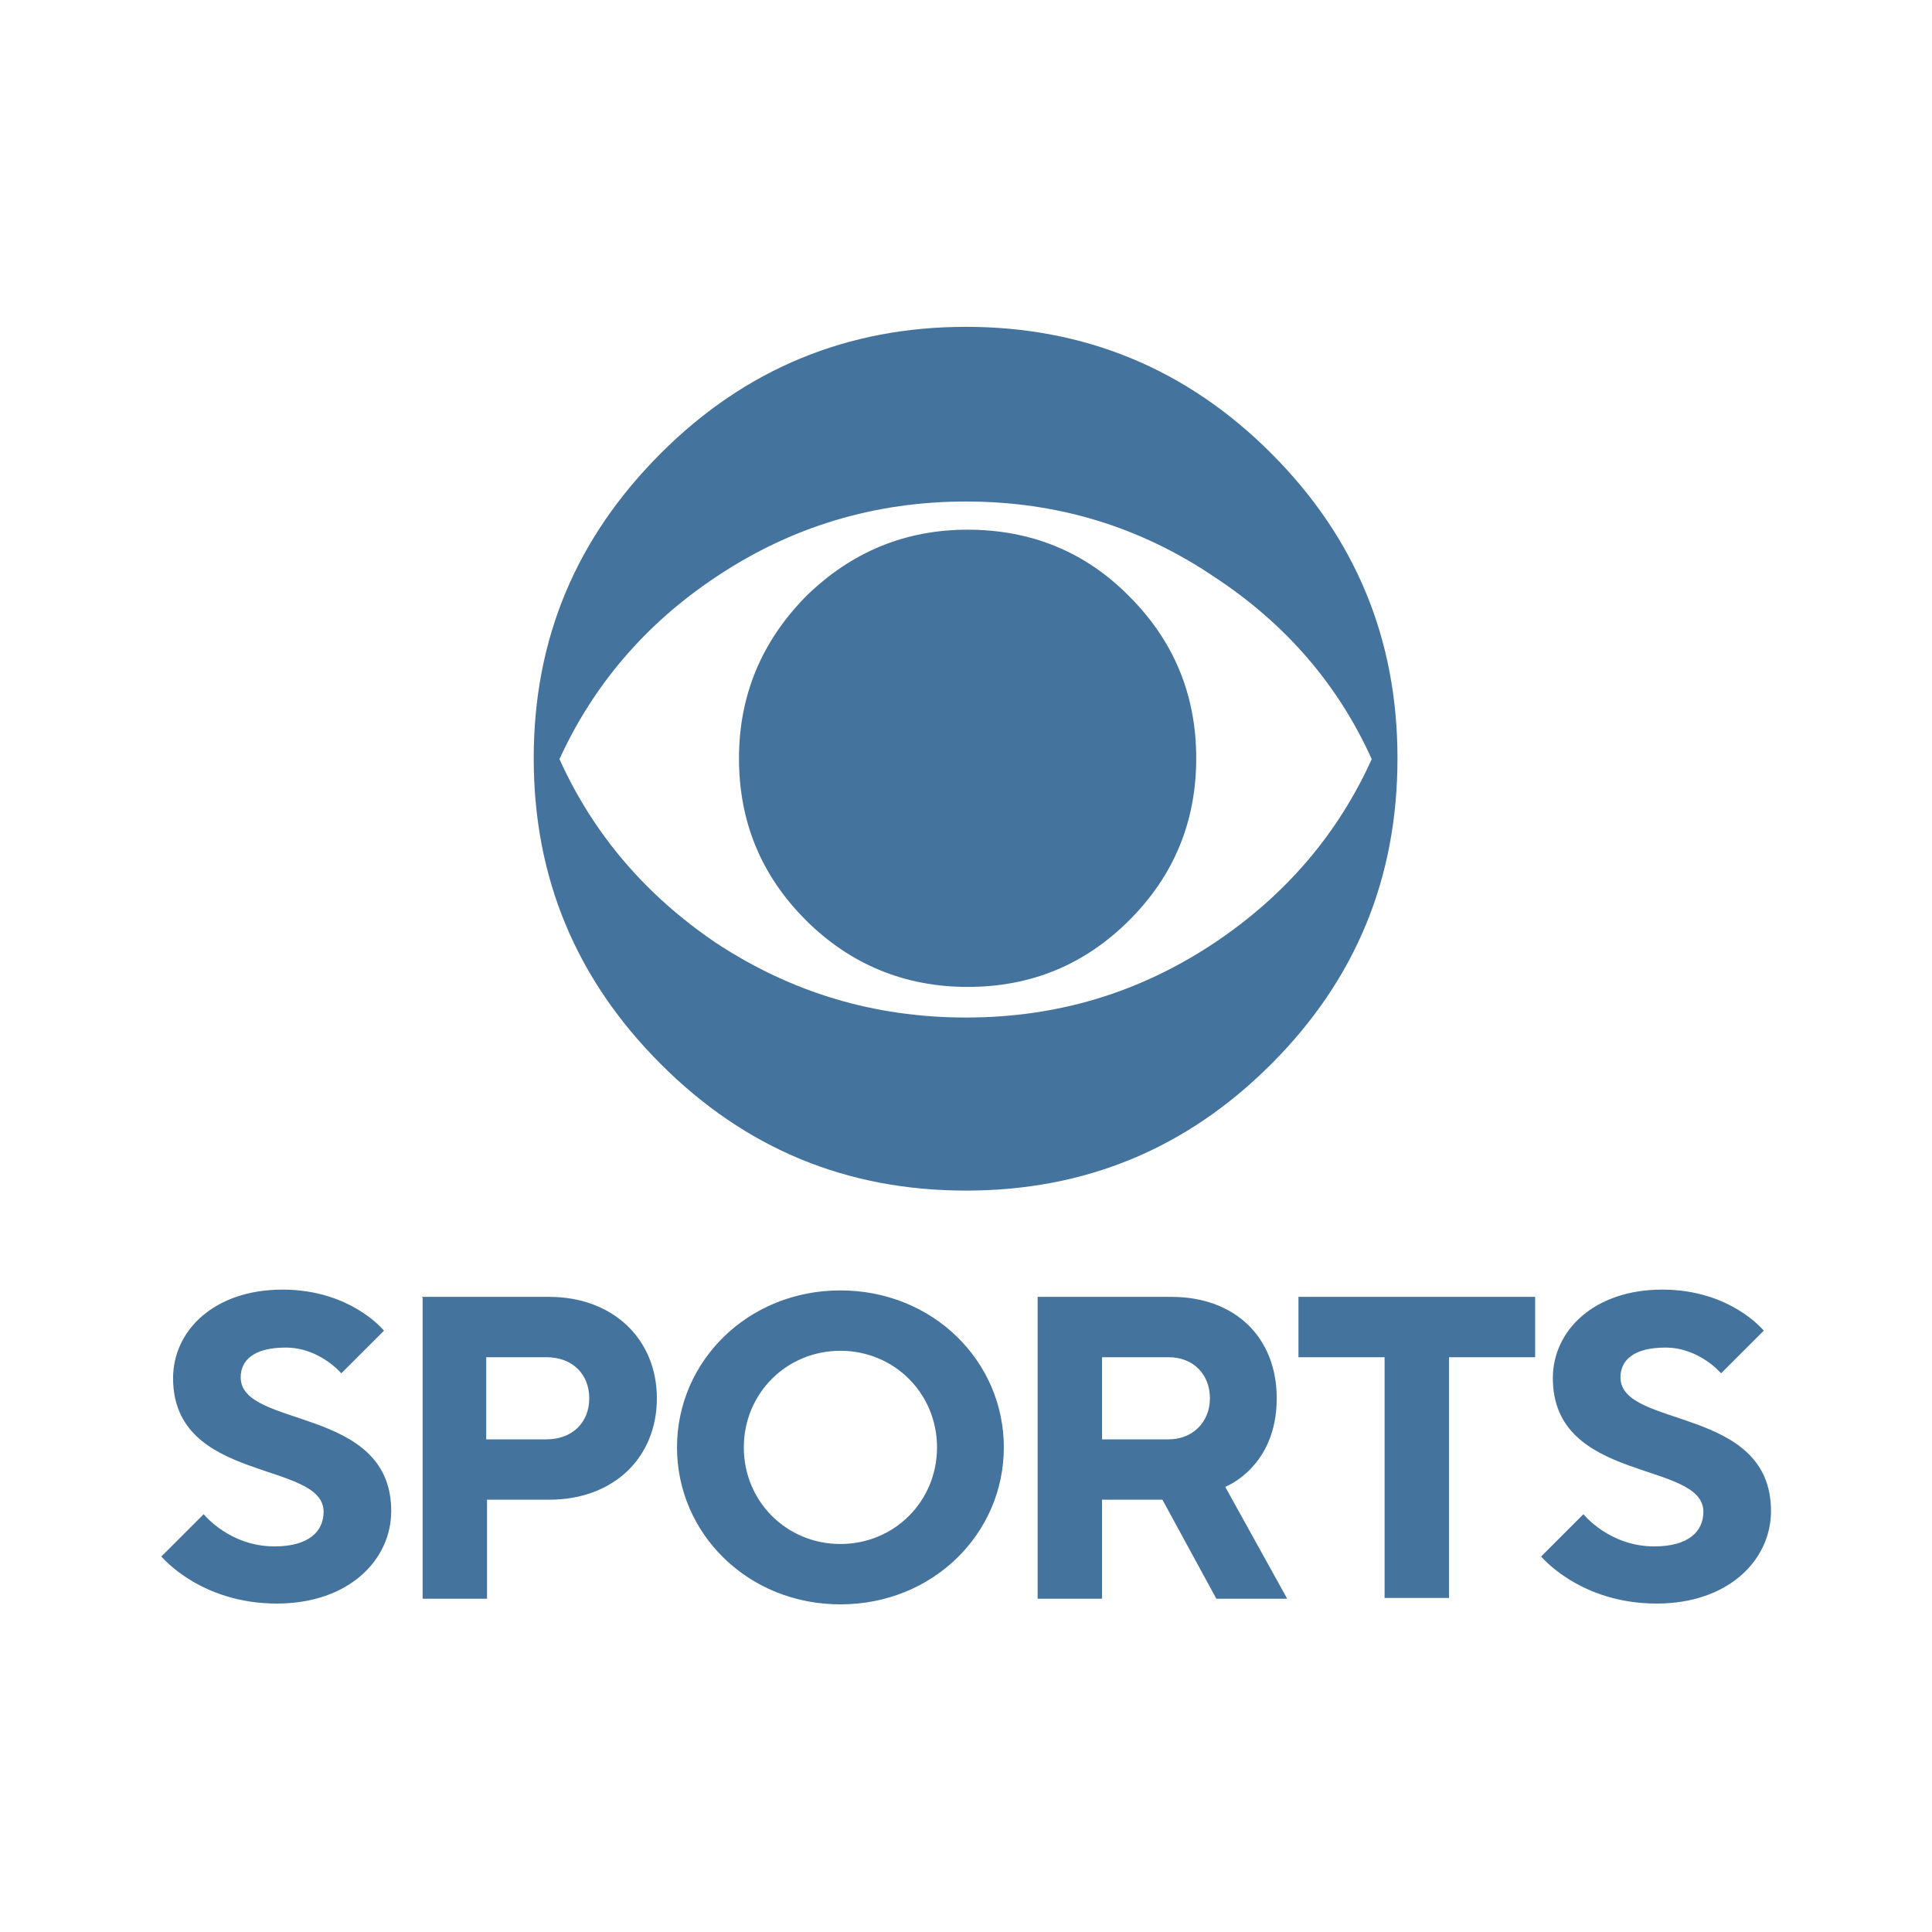
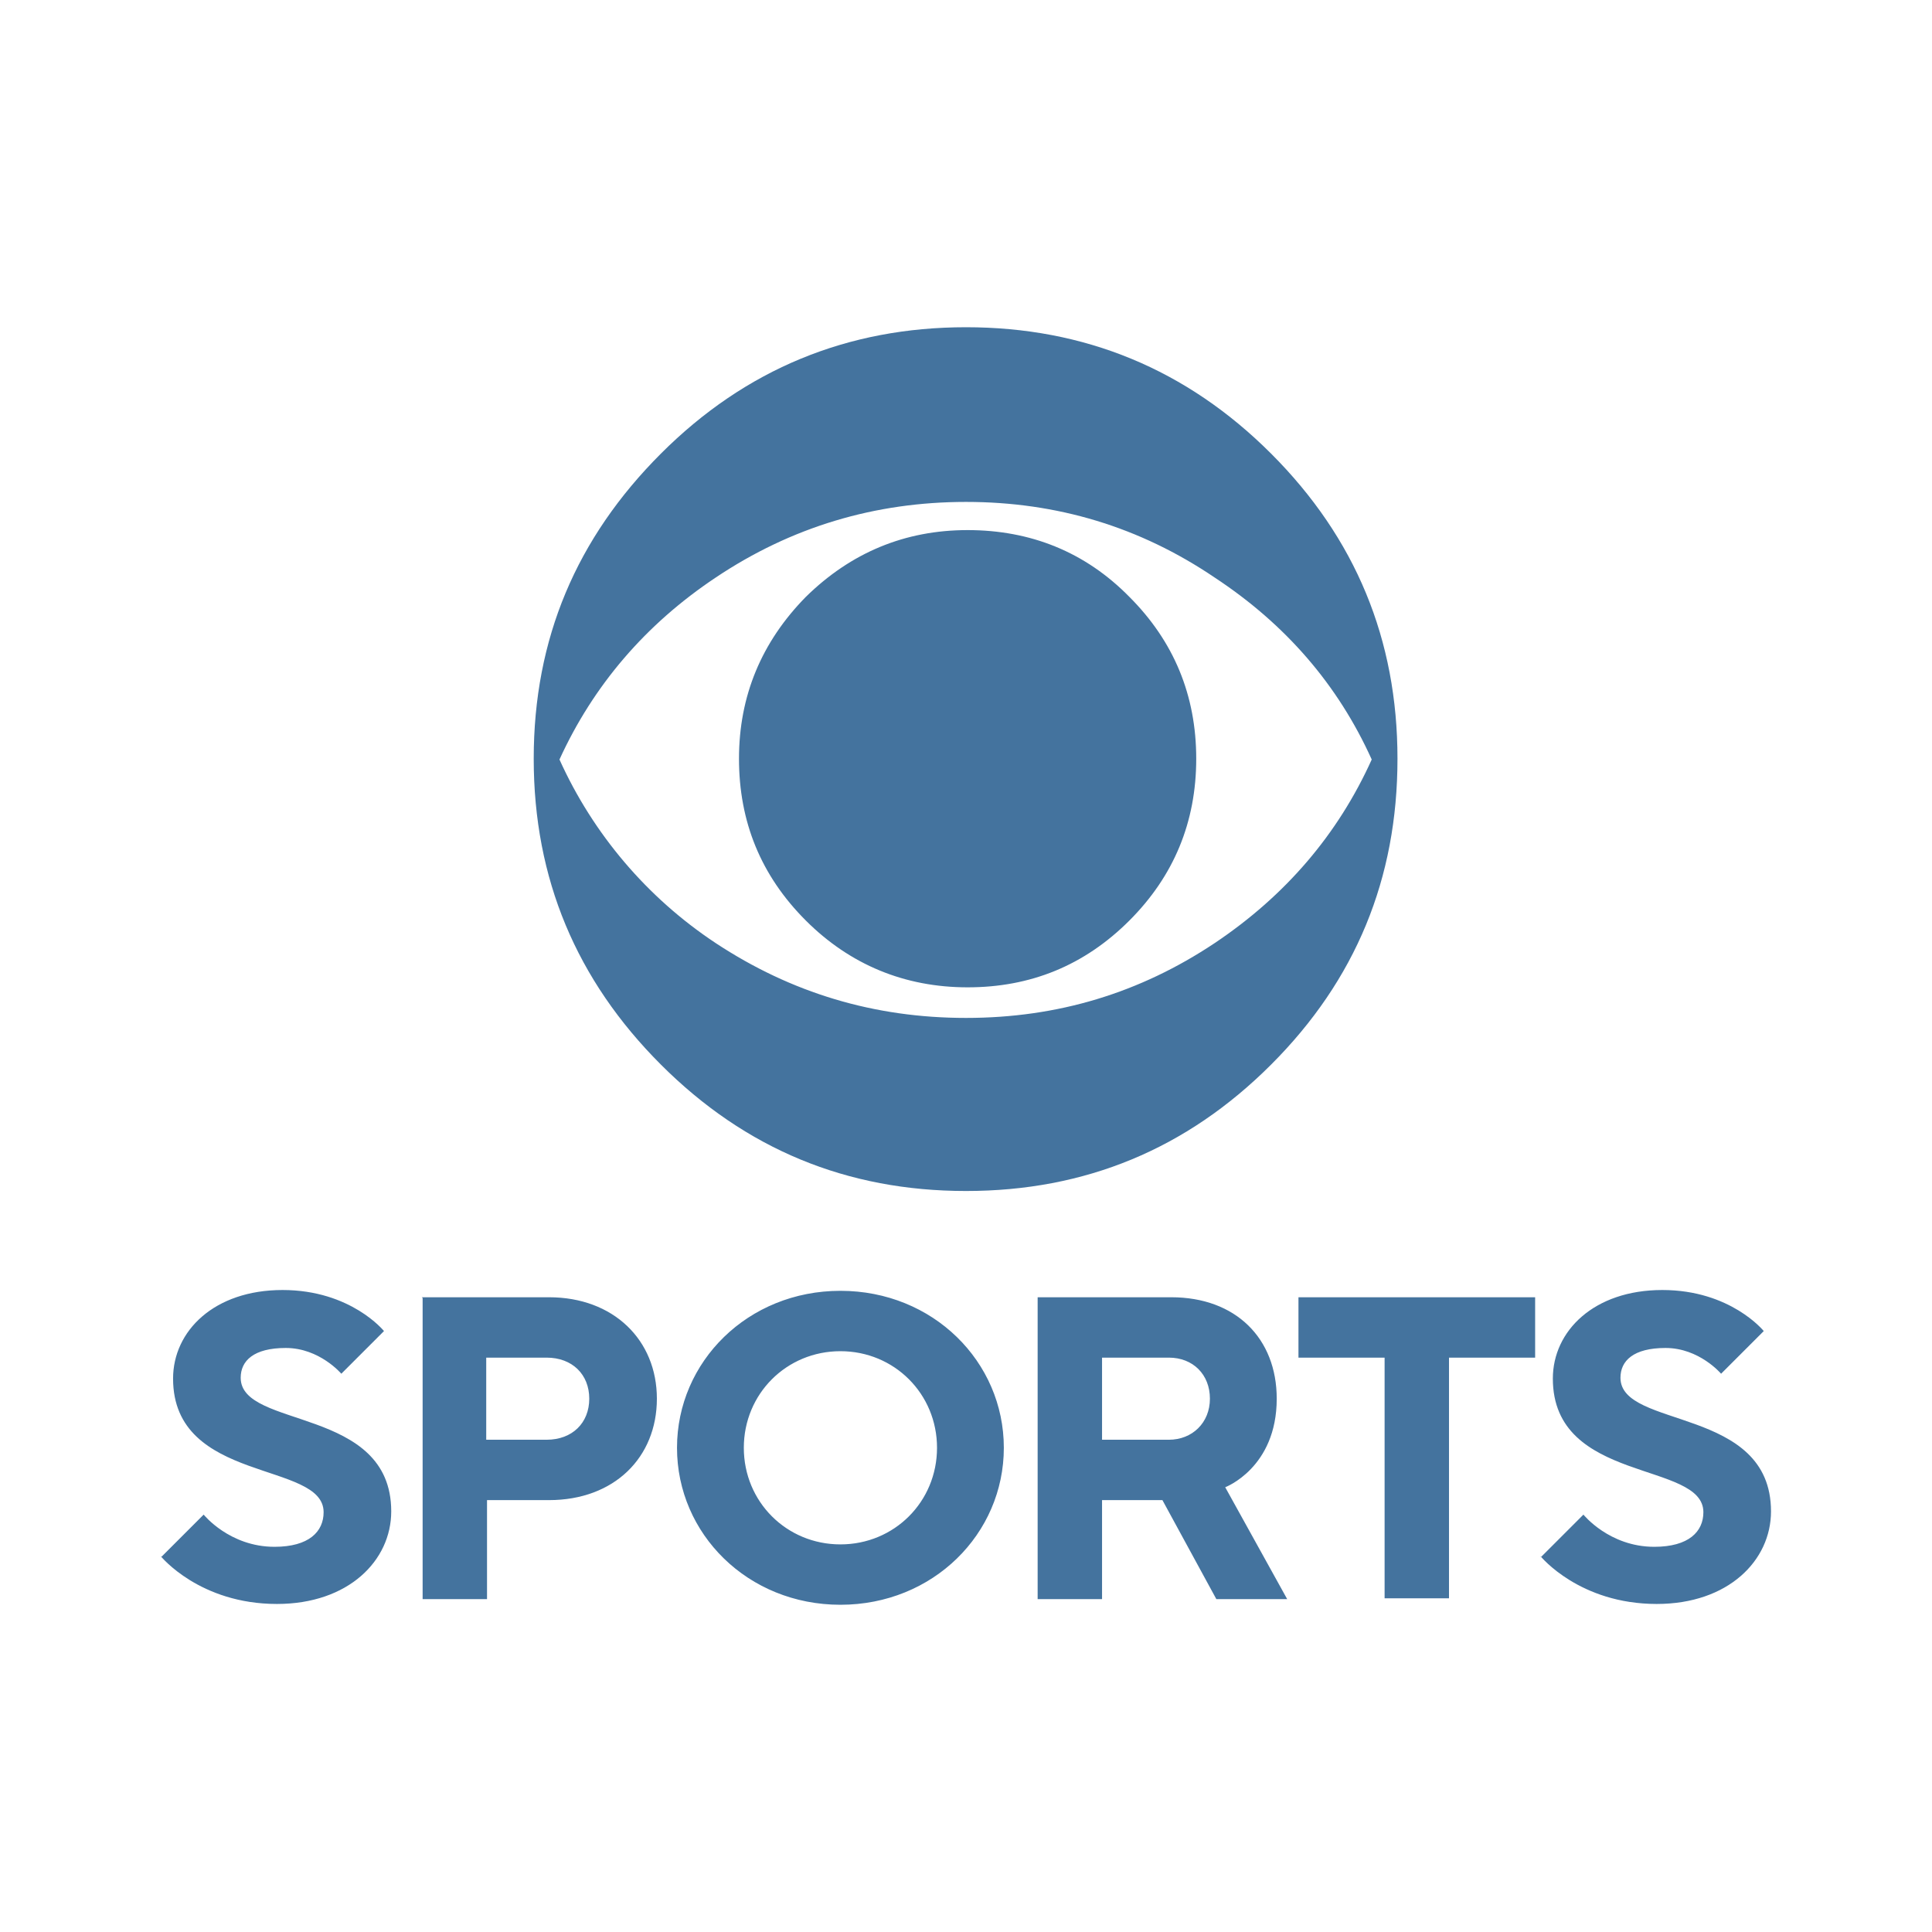
- <svg xmlns="http://www.w3.org/2000/svg" width="24" height="24" id="a" data-name="CBS Sports Alt" viewBox="0 0 24 24">
-   <path style="fill: #44739e;" d="M2,19.34l.53-.53s.32.4.88.4c.43,0,.61-.19.61-.43,0-.64-1.87-.35-1.87-1.66,0-.59.51-1.1,1.36-1.1s1.26.51,1.26.51l-.53.53s-.27-.32-.69-.32c-.4,0-.56.16-.56.37,0,.64,1.87.35,1.87,1.66,0,.61-.53,1.15-1.42,1.15-.96,0-1.44-.59-1.44-.59ZM5.24,16.11h1.58c.8,0,1.34.53,1.34,1.26s-.53,1.26-1.34,1.26h-.77v1.23h-.8v-3.74h0ZM6.79,17.88c.32,0,.53-.21.53-.51s-.21-.51-.53-.51h-.75v1.02h.75ZM8.41,17.98c0-1.07.88-1.95,2.03-1.95s2.03.88,2.03,1.95-.88,1.95-2.03,1.95-2.03-.88-2.03-1.95ZM11.64,17.98c0-.67-.53-1.2-1.2-1.2s-1.2.53-1.2,1.2.53,1.2,1.2,1.2,1.2-.53,1.2-1.2ZM12.89,16.11h1.66c.8,0,1.31.51,1.31,1.26,0,.86-.64,1.1-.64,1.1l.77,1.39h-.88l-.67-1.23h-.75v1.23h-.8v-3.74ZM14.52,17.88c.29,0,.51-.21.51-.51s-.21-.51-.51-.51h-.83v1.02h.83ZM17.2,16.86h-1.07v-.75h2.94v.75h-1.07v2.99h-.8v-2.99h0ZM19.14,19.34l.53-.53s.32.4.88.4c.43,0,.61-.19.61-.43,0-.64-1.87-.35-1.87-1.66,0-.59.51-1.1,1.36-1.1s1.26.51,1.26.51l-.53.53s-.27-.32-.69-.32c-.4,0-.56.16-.56.37,0,.64,1.87.35,1.87,1.66,0,.61-.53,1.15-1.42,1.15-.96,0-1.44-.59-1.44-.59ZM17.36,9.42c0,1.49-.52,2.75-1.57,3.8-1.05,1.05-2.31,1.57-3.79,1.57s-2.74-.52-3.79-1.57c-1.05-1.05-1.58-2.31-1.58-3.8s.53-2.74,1.58-3.79c1.05-1.05,2.32-1.57,3.79-1.57s2.74.52,3.79,1.57c1.05,1.05,1.57,2.31,1.57,3.79ZM17.04,9.43c-.42-.93-1.07-1.68-1.95-2.26-.93-.63-1.96-.94-3.09-.94s-2.17.31-3.11.94c-.87.58-1.52,1.34-1.94,2.26.42.93,1.07,1.69,1.94,2.28.94.62,1.97.93,3.11.93s2.16-.31,3.09-.93c.88-.59,1.53-1.35,1.95-2.28ZM14.86,9.42c0,.79-.28,1.46-.83,2.01-.56.56-1.23.83-2.01.83s-1.46-.28-2.01-.83c-.56-.56-.83-1.23-.83-2.01s.28-1.45.83-2.01c.56-.55,1.23-.83,2.01-.83s1.46.27,2.01.83c.55.55.83,1.22.83,2.01Z" />
+ <svg xmlns="http://www.w3.org/2000/svg" viewBox="0 0 24 24">
+   <path fill="#44739e" d="m2 19.345.53-.53s.32.4.88.4c.43 0 .61-.19.61-.43 0-.64-1.87-.35-1.87-1.66 0-.59.51-1.1 1.36-1.1s1.26.51 1.26.51l-.53.53s-.27-.32-.69-.32c-.4 0-.56.16-.56.37 0 .64 1.87.35 1.87 1.66 0 .61-.53 1.15-1.42 1.15-.96 0-1.44-.59-1.44-.59Zm3.24-3.23h1.58c.8 0 1.34.53 1.34 1.26s-.53 1.26-1.34 1.26h-.77v1.23h-.8v-3.74Zm1.55 1.77c.32 0 .53-.21.53-.51s-.21-.51-.53-.51h-.75v1.02Zm1.62.1c0-1.07.88-1.95 2.03-1.95s2.03.88 2.03 1.95-.88 1.95-2.03 1.95-2.03-.88-2.03-1.95m3.23 0c0-.67-.53-1.2-1.2-1.2s-1.2.53-1.2 1.2.53 1.2 1.2 1.2 1.2-.53 1.2-1.2m1.25-1.87h1.66c.8 0 1.31.51 1.31 1.26 0 .86-.64 1.1-.64 1.1l.77 1.39h-.88l-.67-1.23h-.75v1.23h-.8v-3.74Zm1.63 1.77c.29 0 .51-.21.51-.51s-.21-.51-.51-.51h-.83v1.02Zm2.68-1.02h-1.07v-.75h2.94v.75H18v2.99h-.8Zm1.94 2.48.53-.53s.32.4.88.4c.43 0 .61-.19.61-.43 0-.64-1.87-.35-1.87-1.66 0-.59.51-1.1 1.36-1.1s1.26.51 1.26.51l-.53.53s-.27-.32-.69-.32c-.4 0-.56.16-.56.37 0 .64 1.87.35 1.87 1.66 0 .61-.53 1.15-1.42 1.15-.96 0-1.44-.59-1.44-.59Zm-1.78-9.92c0 1.49-.52 2.75-1.57 3.8s-2.31 1.57-3.79 1.57-2.74-.52-3.79-1.57-1.58-2.31-1.58-3.8.53-2.74 1.58-3.79 2.32-1.57 3.79-1.57 2.74.52 3.79 1.57 1.57 2.31 1.57 3.79m-.32.01c-.42-.93-1.07-1.68-1.95-2.26-.93-.63-1.96-.94-3.09-.94s-2.17.31-3.11.94c-.87.58-1.52 1.34-1.94 2.26a5.4 5.4 0 0 0 1.94 2.28c.94.62 1.97.93 3.11.93s2.16-.31 3.09-.93q1.32-.885 1.95-2.28m-2.18-.01c0 .79-.28 1.46-.83 2.01-.56.56-1.23.83-2.01.83s-1.46-.28-2.01-.83c-.56-.56-.83-1.23-.83-2.01s.28-1.45.83-2.01c.56-.55 1.23-.83 2.01-.83s1.46.27 2.01.83c.55.55.83 1.22.83 2.01" />
</svg>
